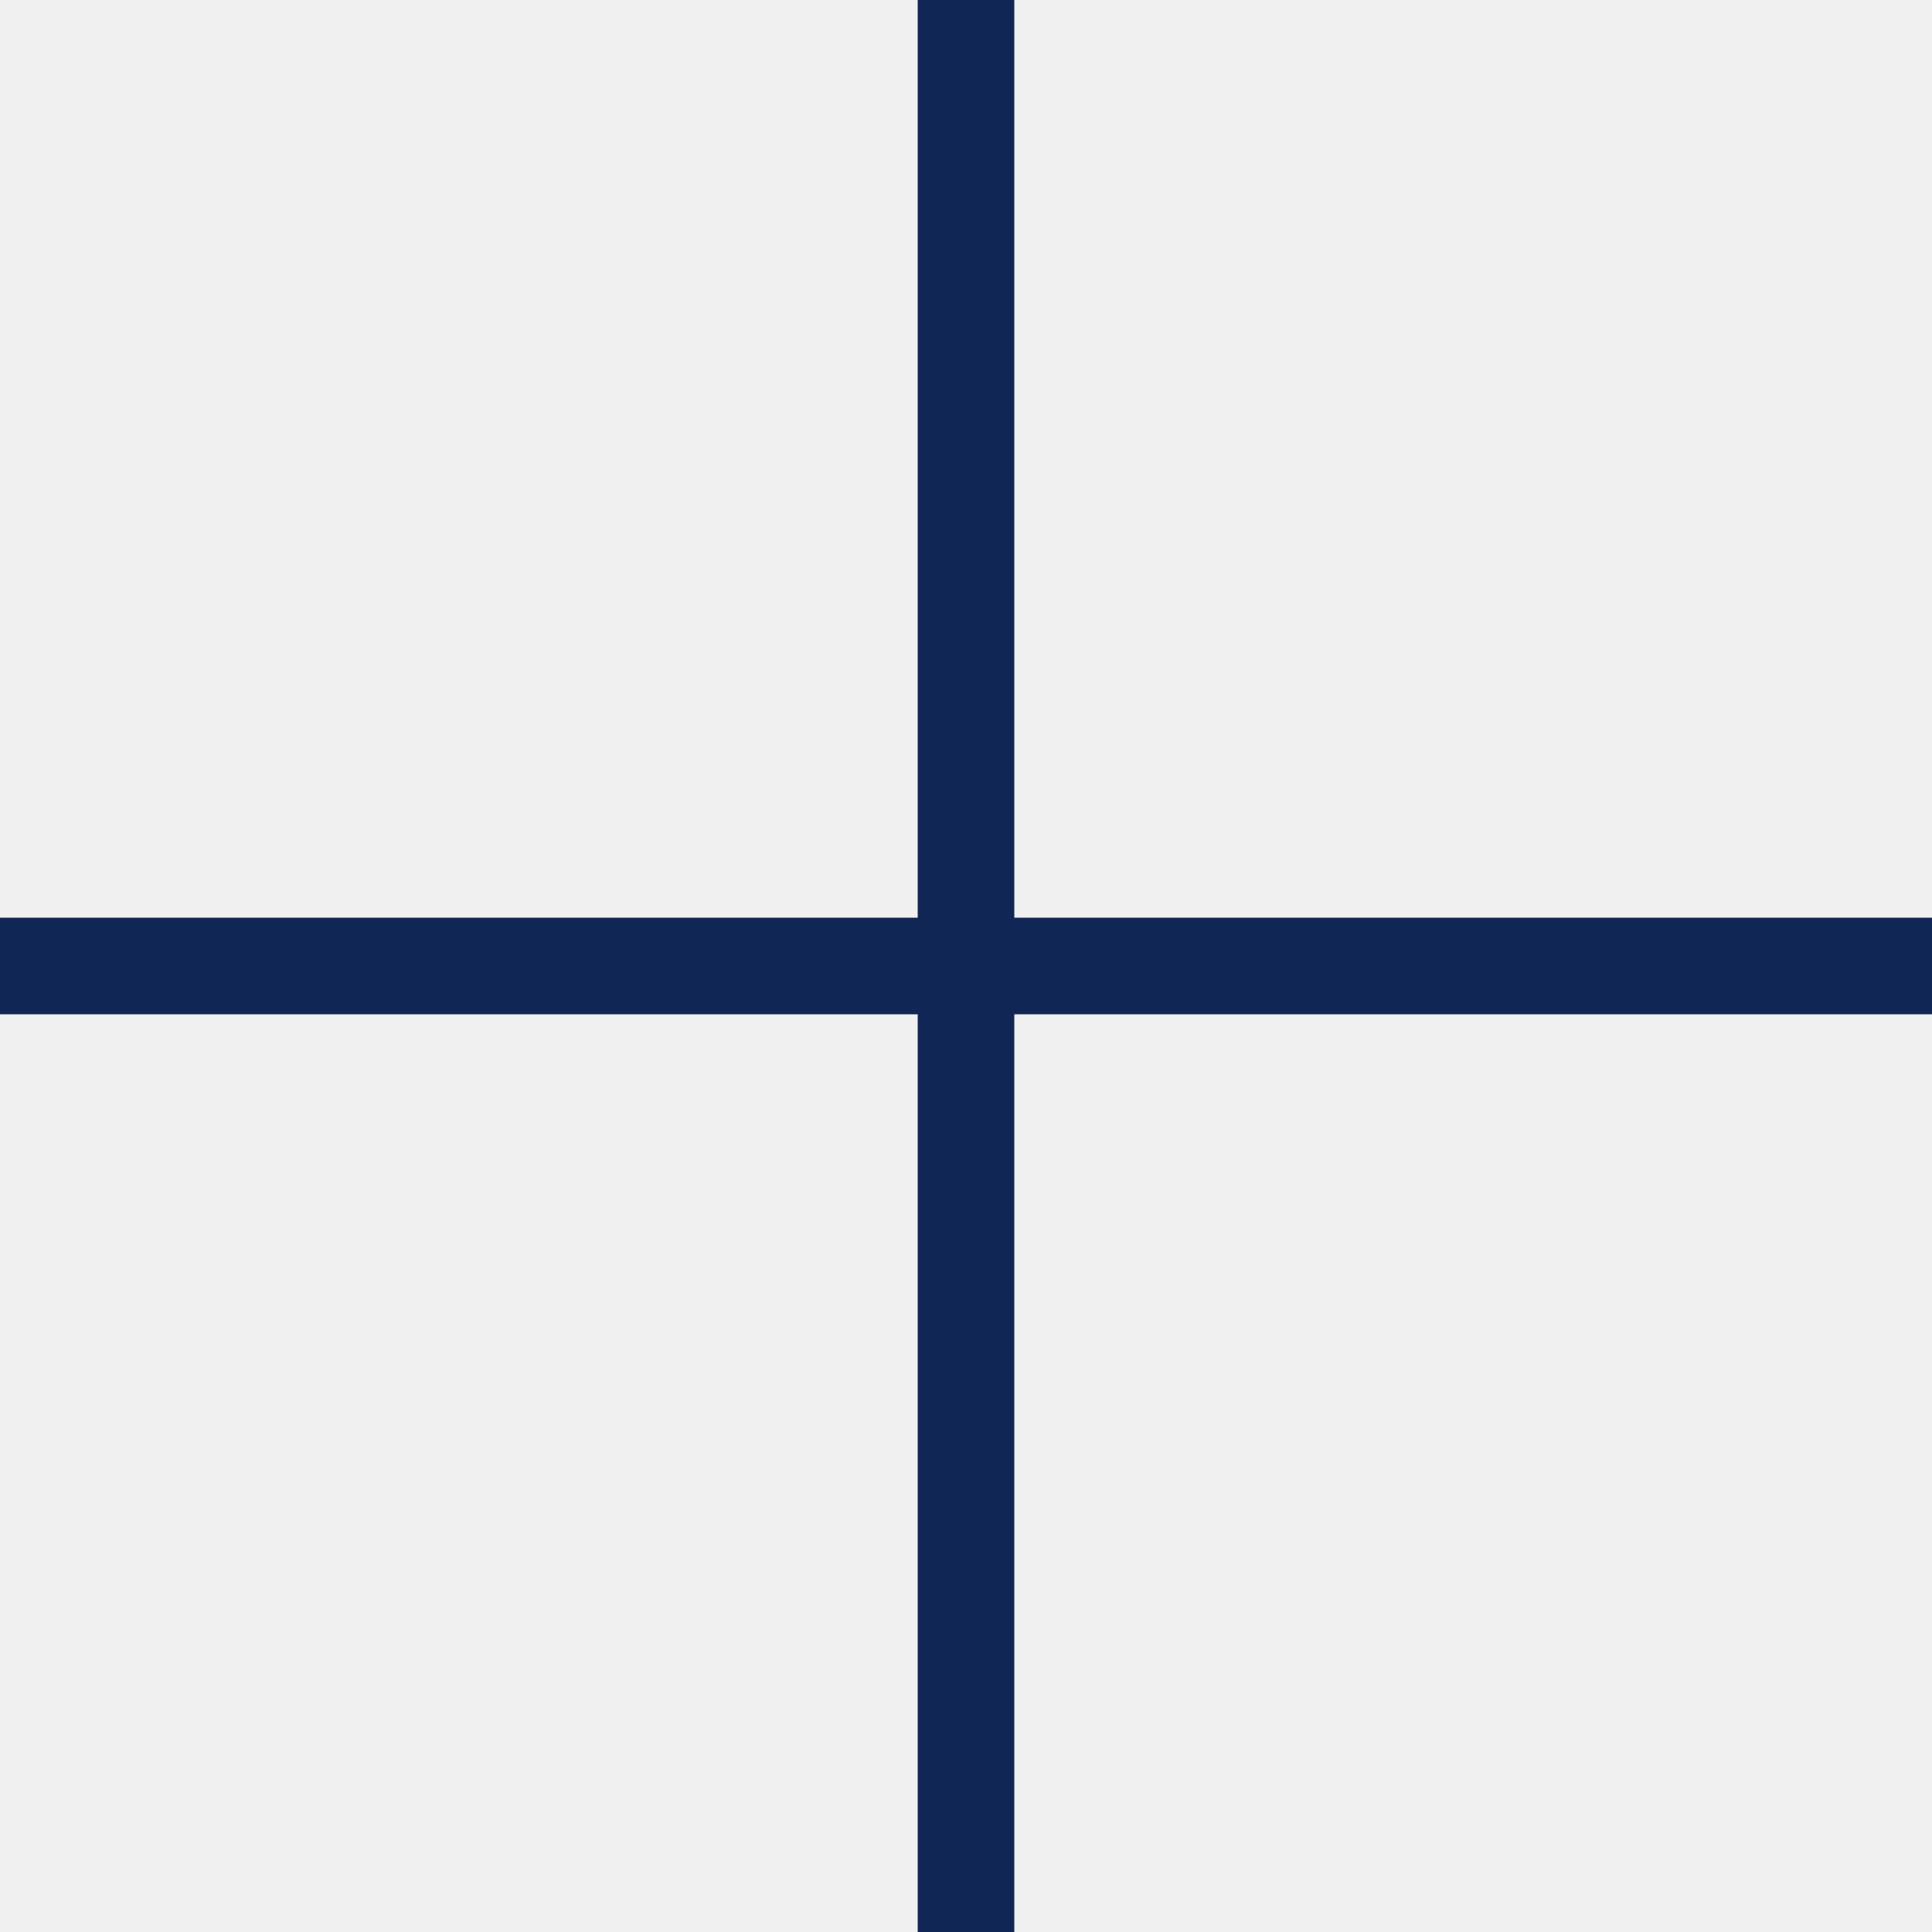
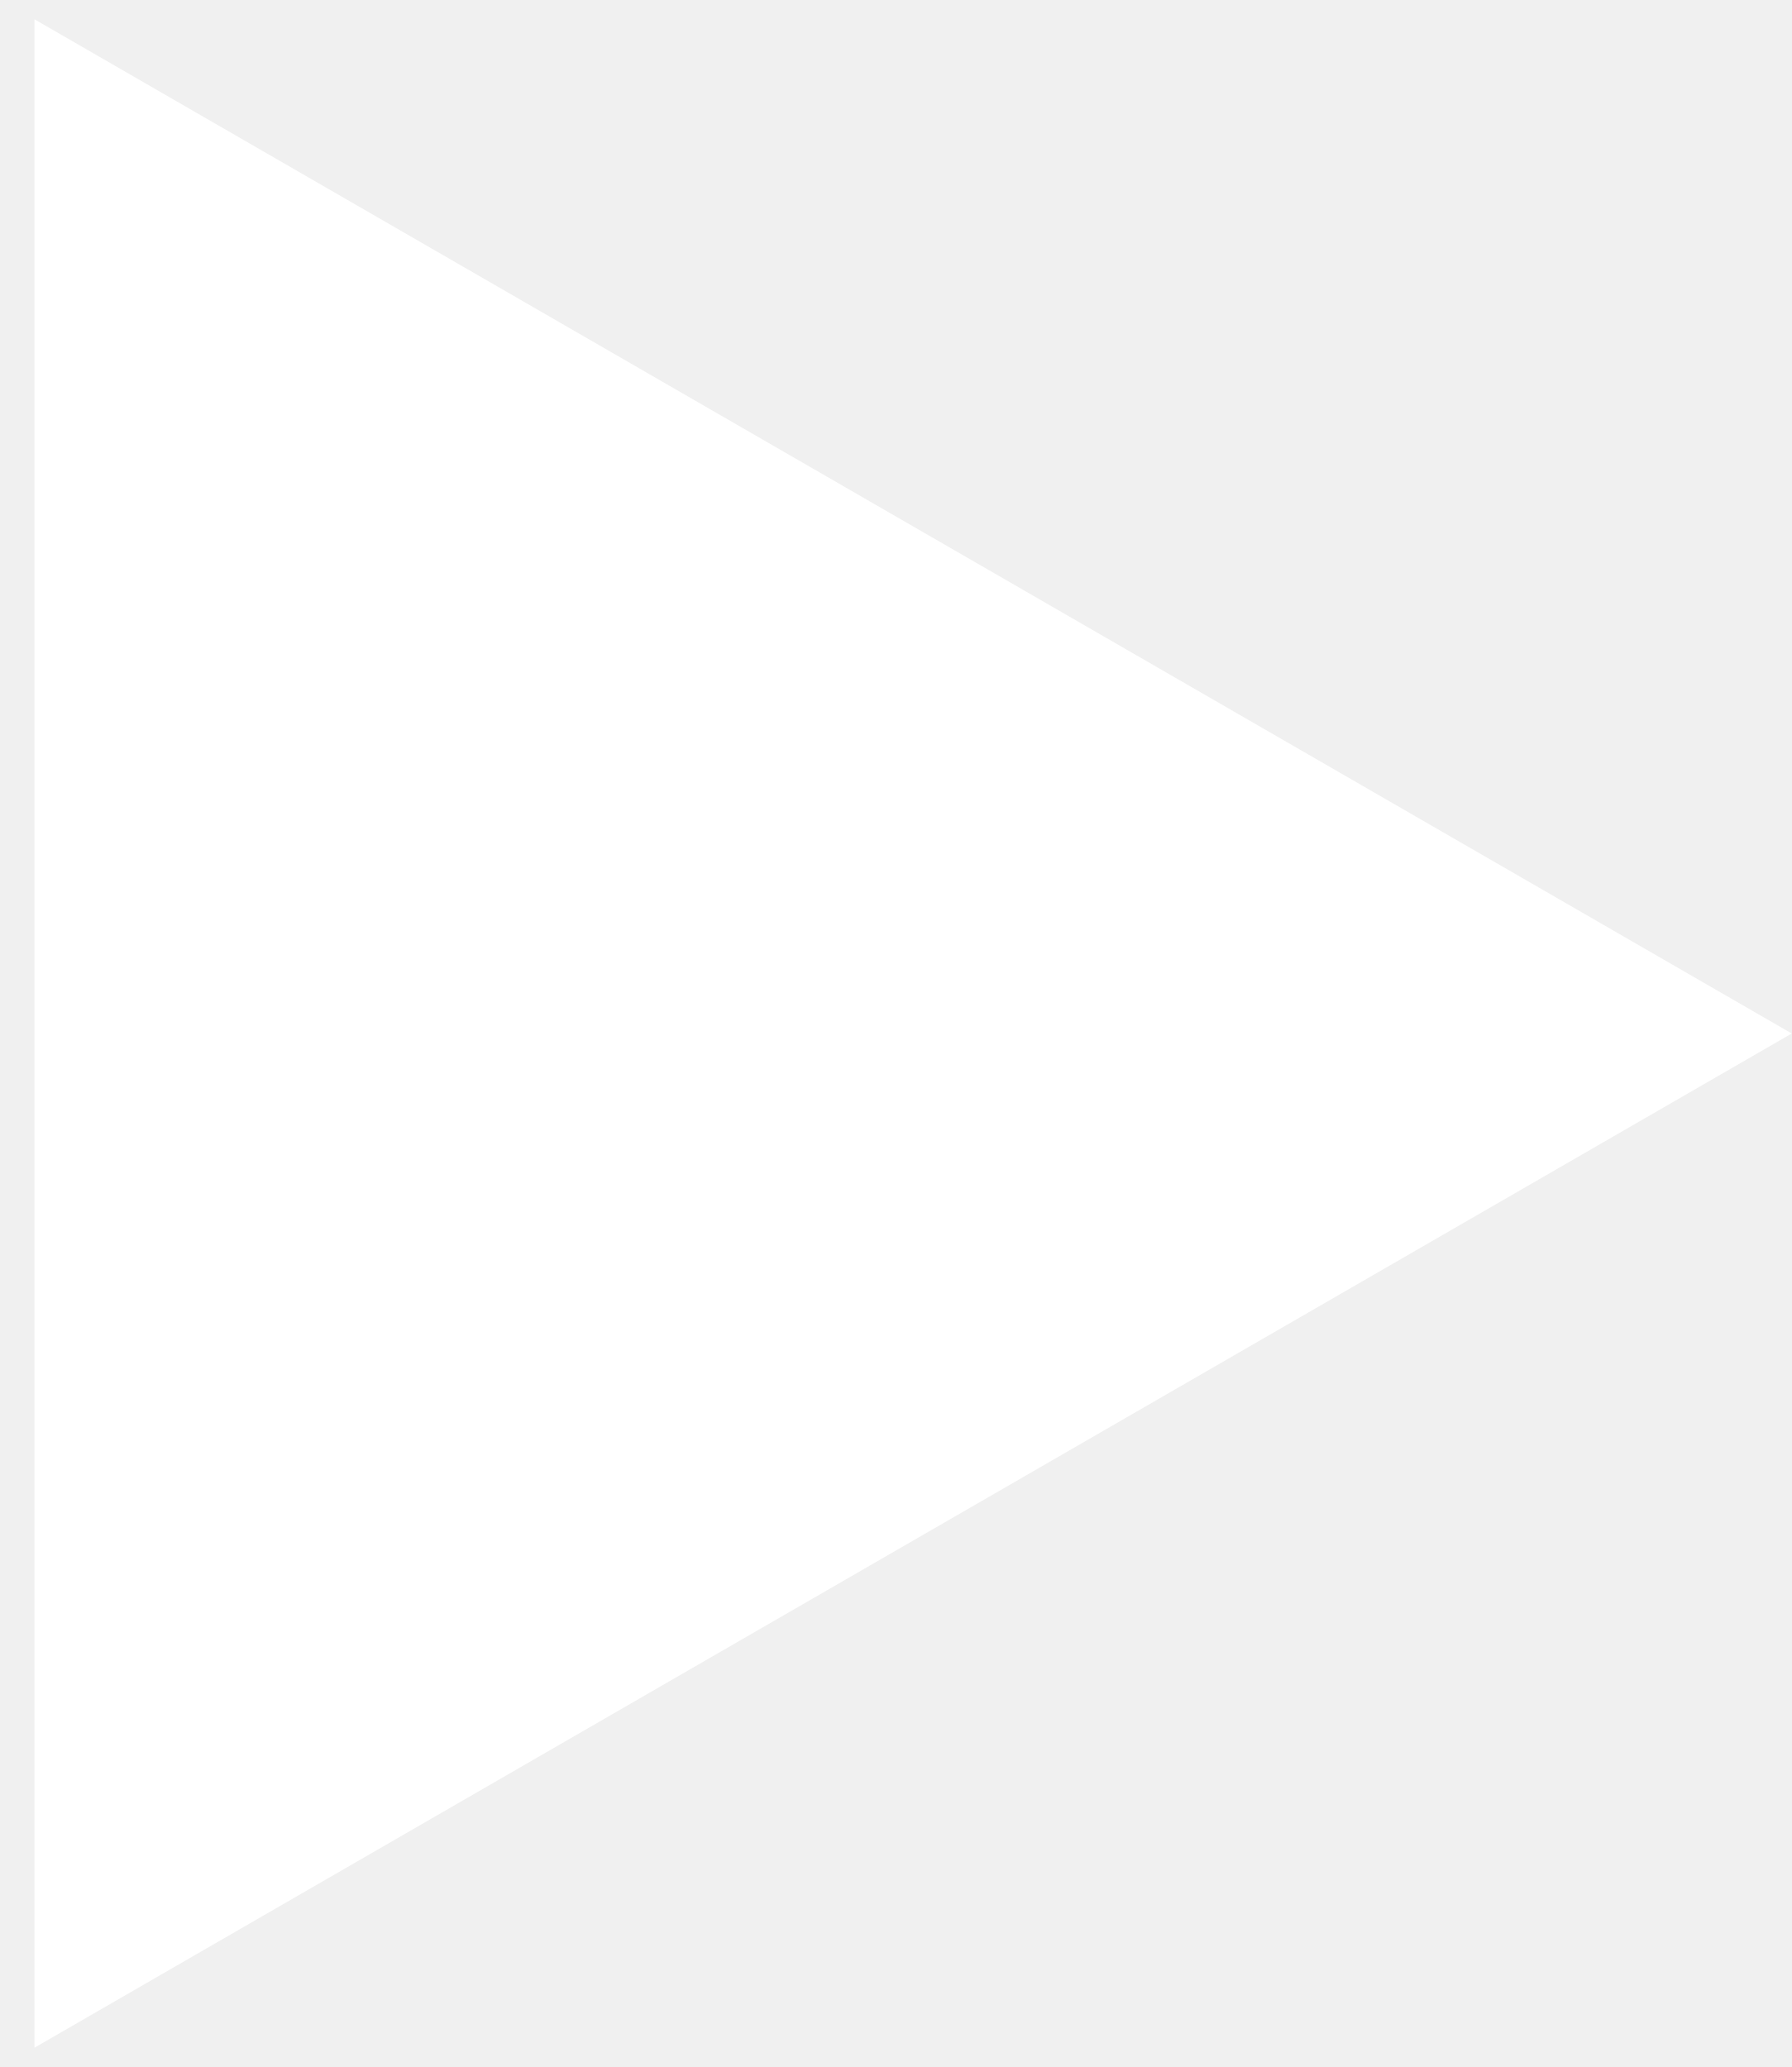
- <svg xmlns="http://www.w3.org/2000/svg" width="20" height="20" viewBox="0 0 20 20" fill="none">
-   <path d="M10 0V10M10 20V10M10 10H20M10 10H0" stroke="#102654" />
+ <svg xmlns="http://www.w3.org/2000/svg" width="13" height="15" fill="none" viewBox="0 0 13 15">
+   <path fill="#fff" d="M13 7.5.25 14.86V.14L13 7.5Z" />
</svg>
